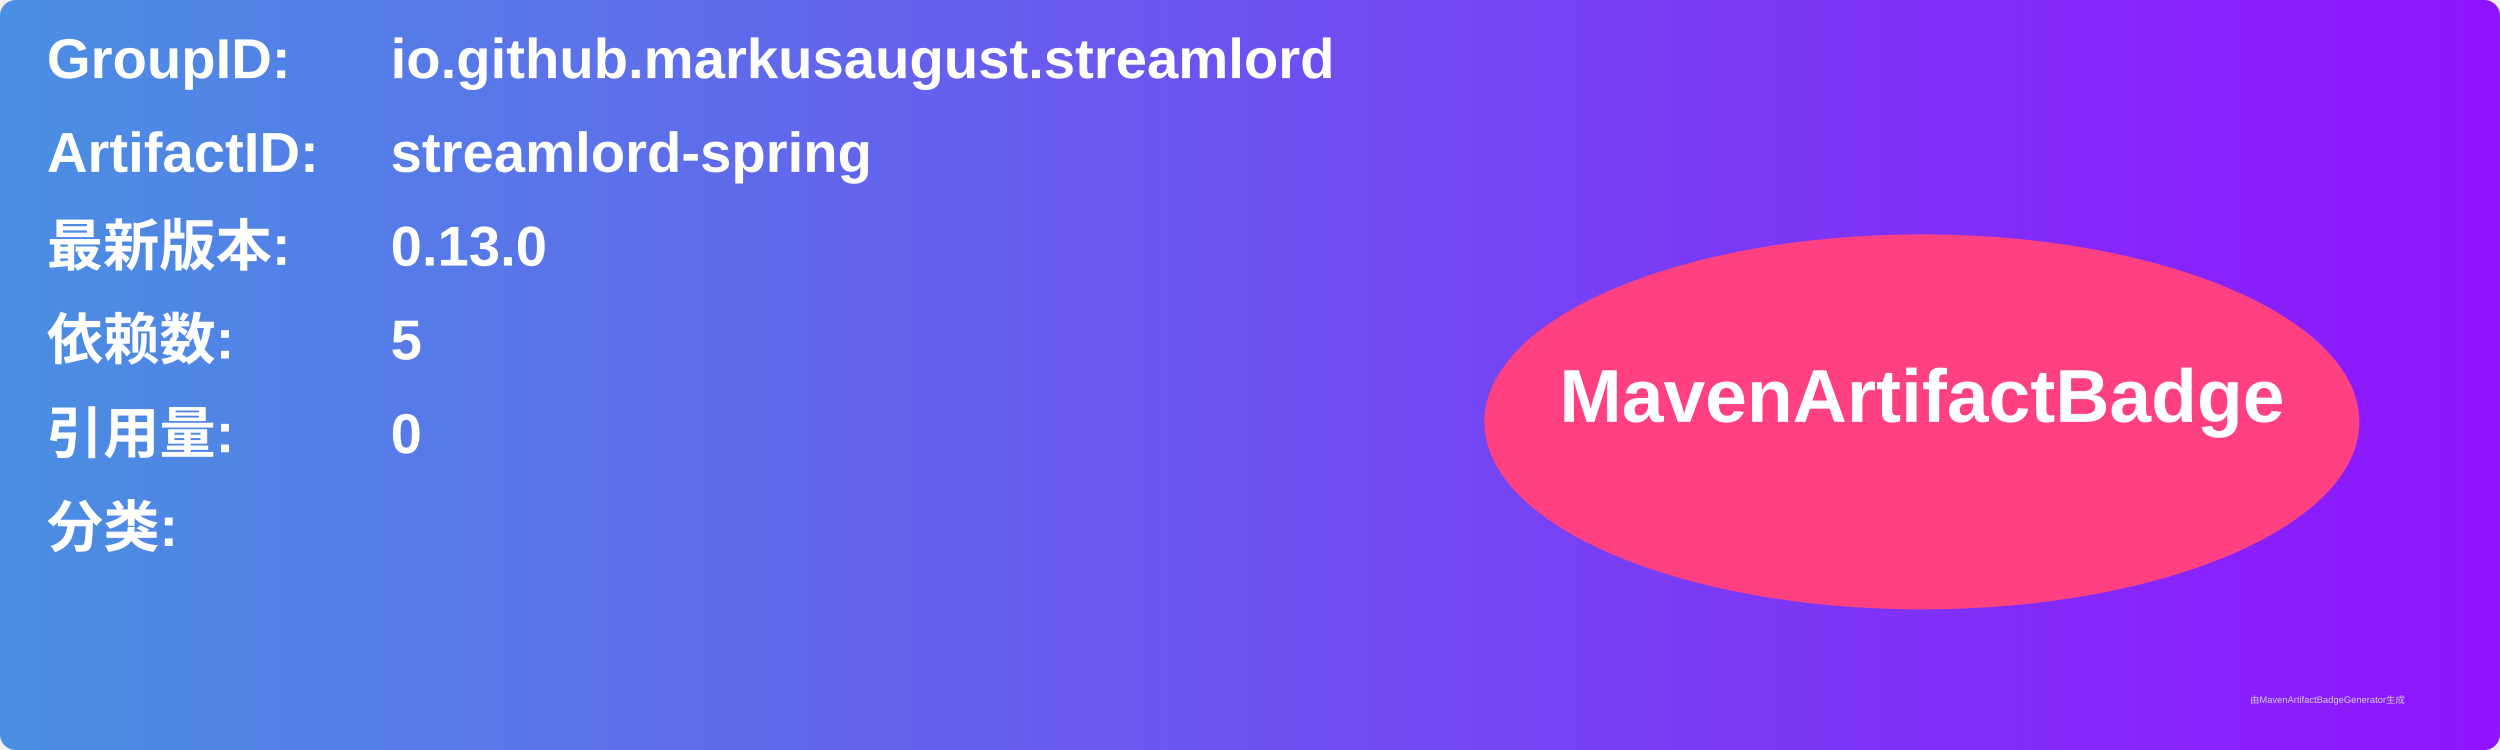
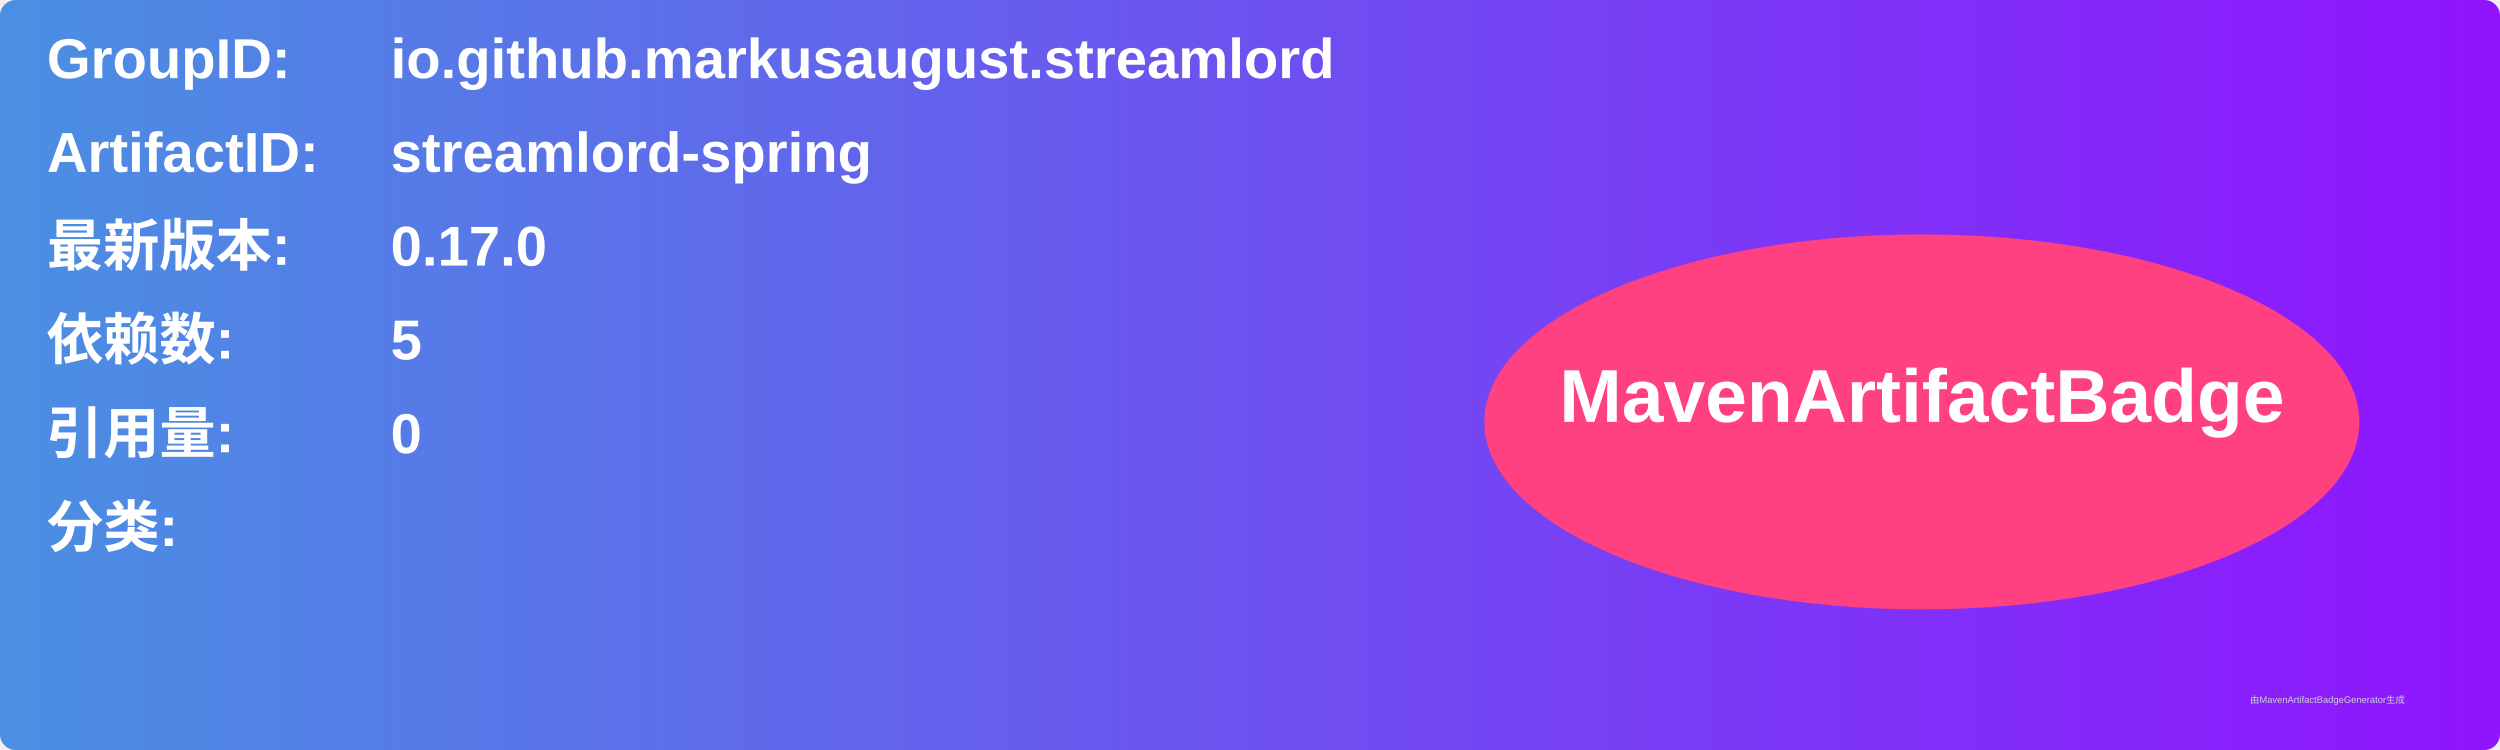
<svg xmlns="http://www.w3.org/2000/svg" width="800" height="240" viewBox="0 0 800 240">
  <linearGradient id="grad" x1="0%" y1="0%" x2="100%" y2="0%">
    <stop offset="0%" stop-color="#4a90e2" />
    <stop offset="100%" stop-color="#9013fe" />
  </linearGradient>
  <rect width="100%" height="100%" rx="5" ry="5" fill="url(#grad)" />
  <g transform="translate(15, 15)">
    <text x="0" y="10" font-family="Arial" font-size="18" fill="white" font-weight="bold" width="260">GroupID:</text>
    <text x="110" y="10" font-family="Arial" font-size="18" fill="white" font-weight="bold" width="460">io.github.markusaugust.streamlord</text>
    <text x="0" y="40" font-family="Arial" font-size="18" fill="white" font-weight="bold" width="260">ArtifactID:</text>
    <text x="110" y="40" font-family="Arial" font-size="18" fill="white" font-weight="bold" width="460">streamlord-spring</text>
    <text x="0" y="70" font-family="Arial" font-size="18" fill="white" font-weight="bold">最新版本:</text>
    <text x="110" y="70" font-family="Arial" font-size="18" fill="white" font-weight="bold">
-       <tspan font-weight="bold">0.13.0</tspan>
+       <tspan font-weight="bold">0.17.0</tspan>
    </text>
    <text x="0" y="100" font-family="Arial" font-size="18" fill="white" font-weight="bold">依赖数: </text>
    <text x="110" y="100" font-family="Arial" font-size="18" fill="white">
      <tspan font-weight="bold">5</tspan>
    </text>
    <text x="0" y="130" font-family="Arial" font-size="18" fill="white" font-weight="bold">引用量: </text>
    <text x="110" y="130" font-family="Arial" font-size="18" fill="white">
      <tspan font-weight="bold">0</tspan>
    </text>
    <text x="0" y="160" font-family="Arial" font-size="18" fill="white" font-weight="bold">分类:</text>
    <text x="10" y="190" font-family="Arial" font-size="10" fill="white">
      <tspan font-weight="bold" />
    </text>
    <ellipse cx="600" cy="120" rx="140" ry="60" fill="#ff4081" />
    <text x="600" y="120" text-anchor="middle" font-family="Arial" font-size="24" fill="white" font-weight="bold">MavenArtifactBadge</text>
  </g>
  <text x="720" y="225" font-family="Arial" font-size="3" fill="#d0d0d0">由MavenArtifactBadgeGenerator生成</text>
</svg>
